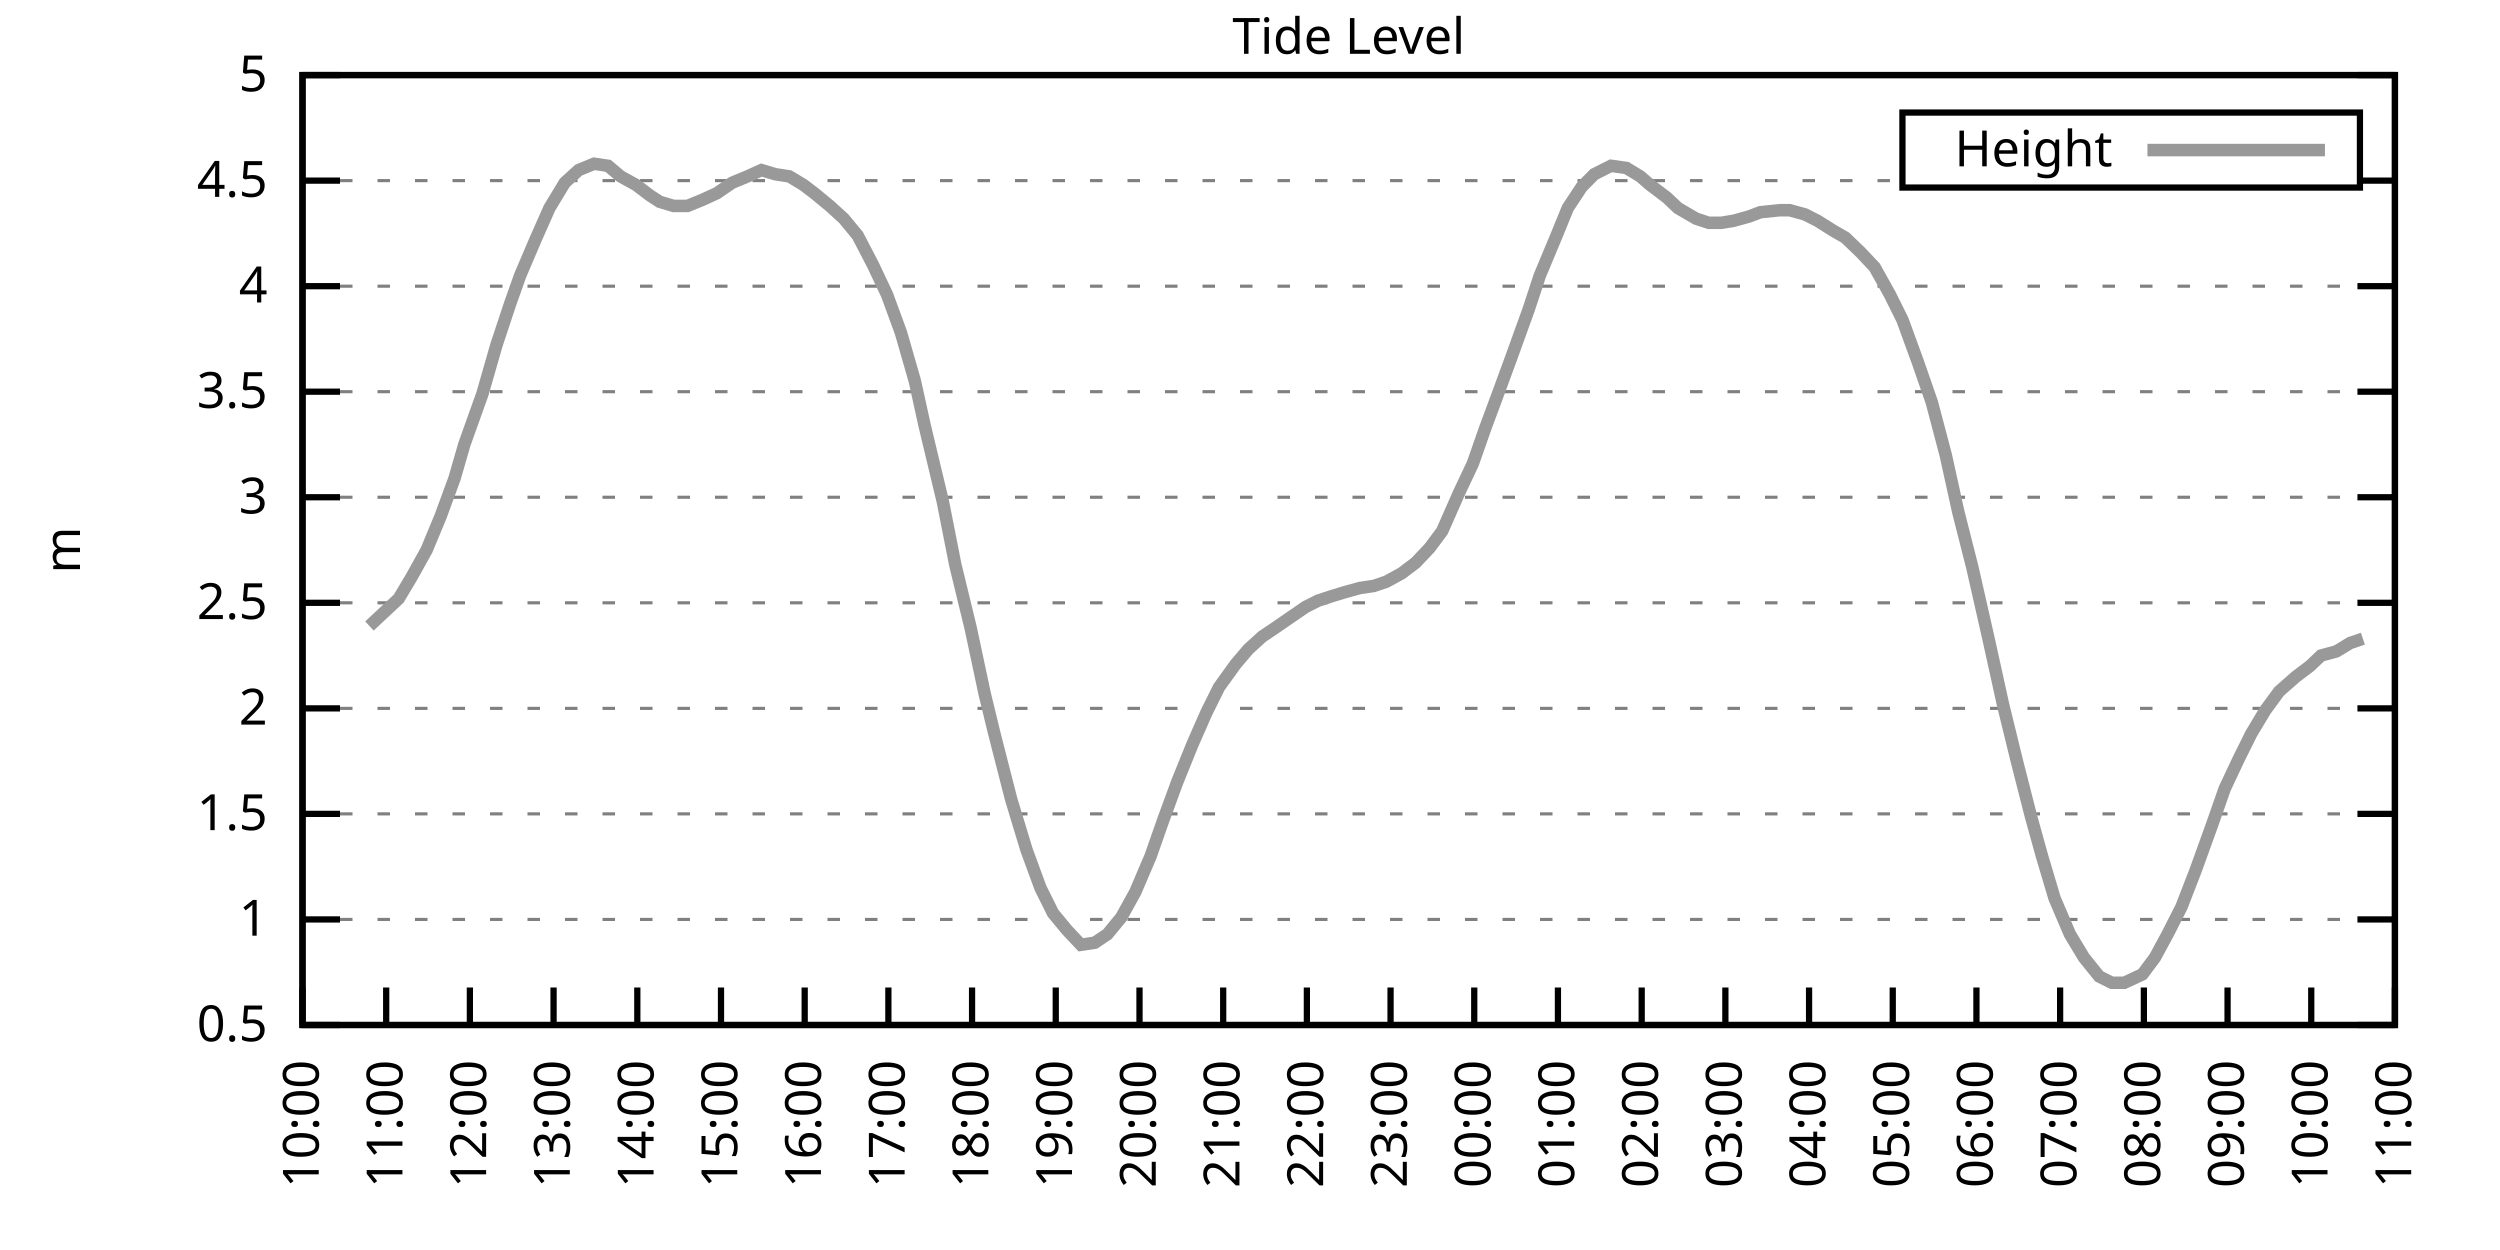
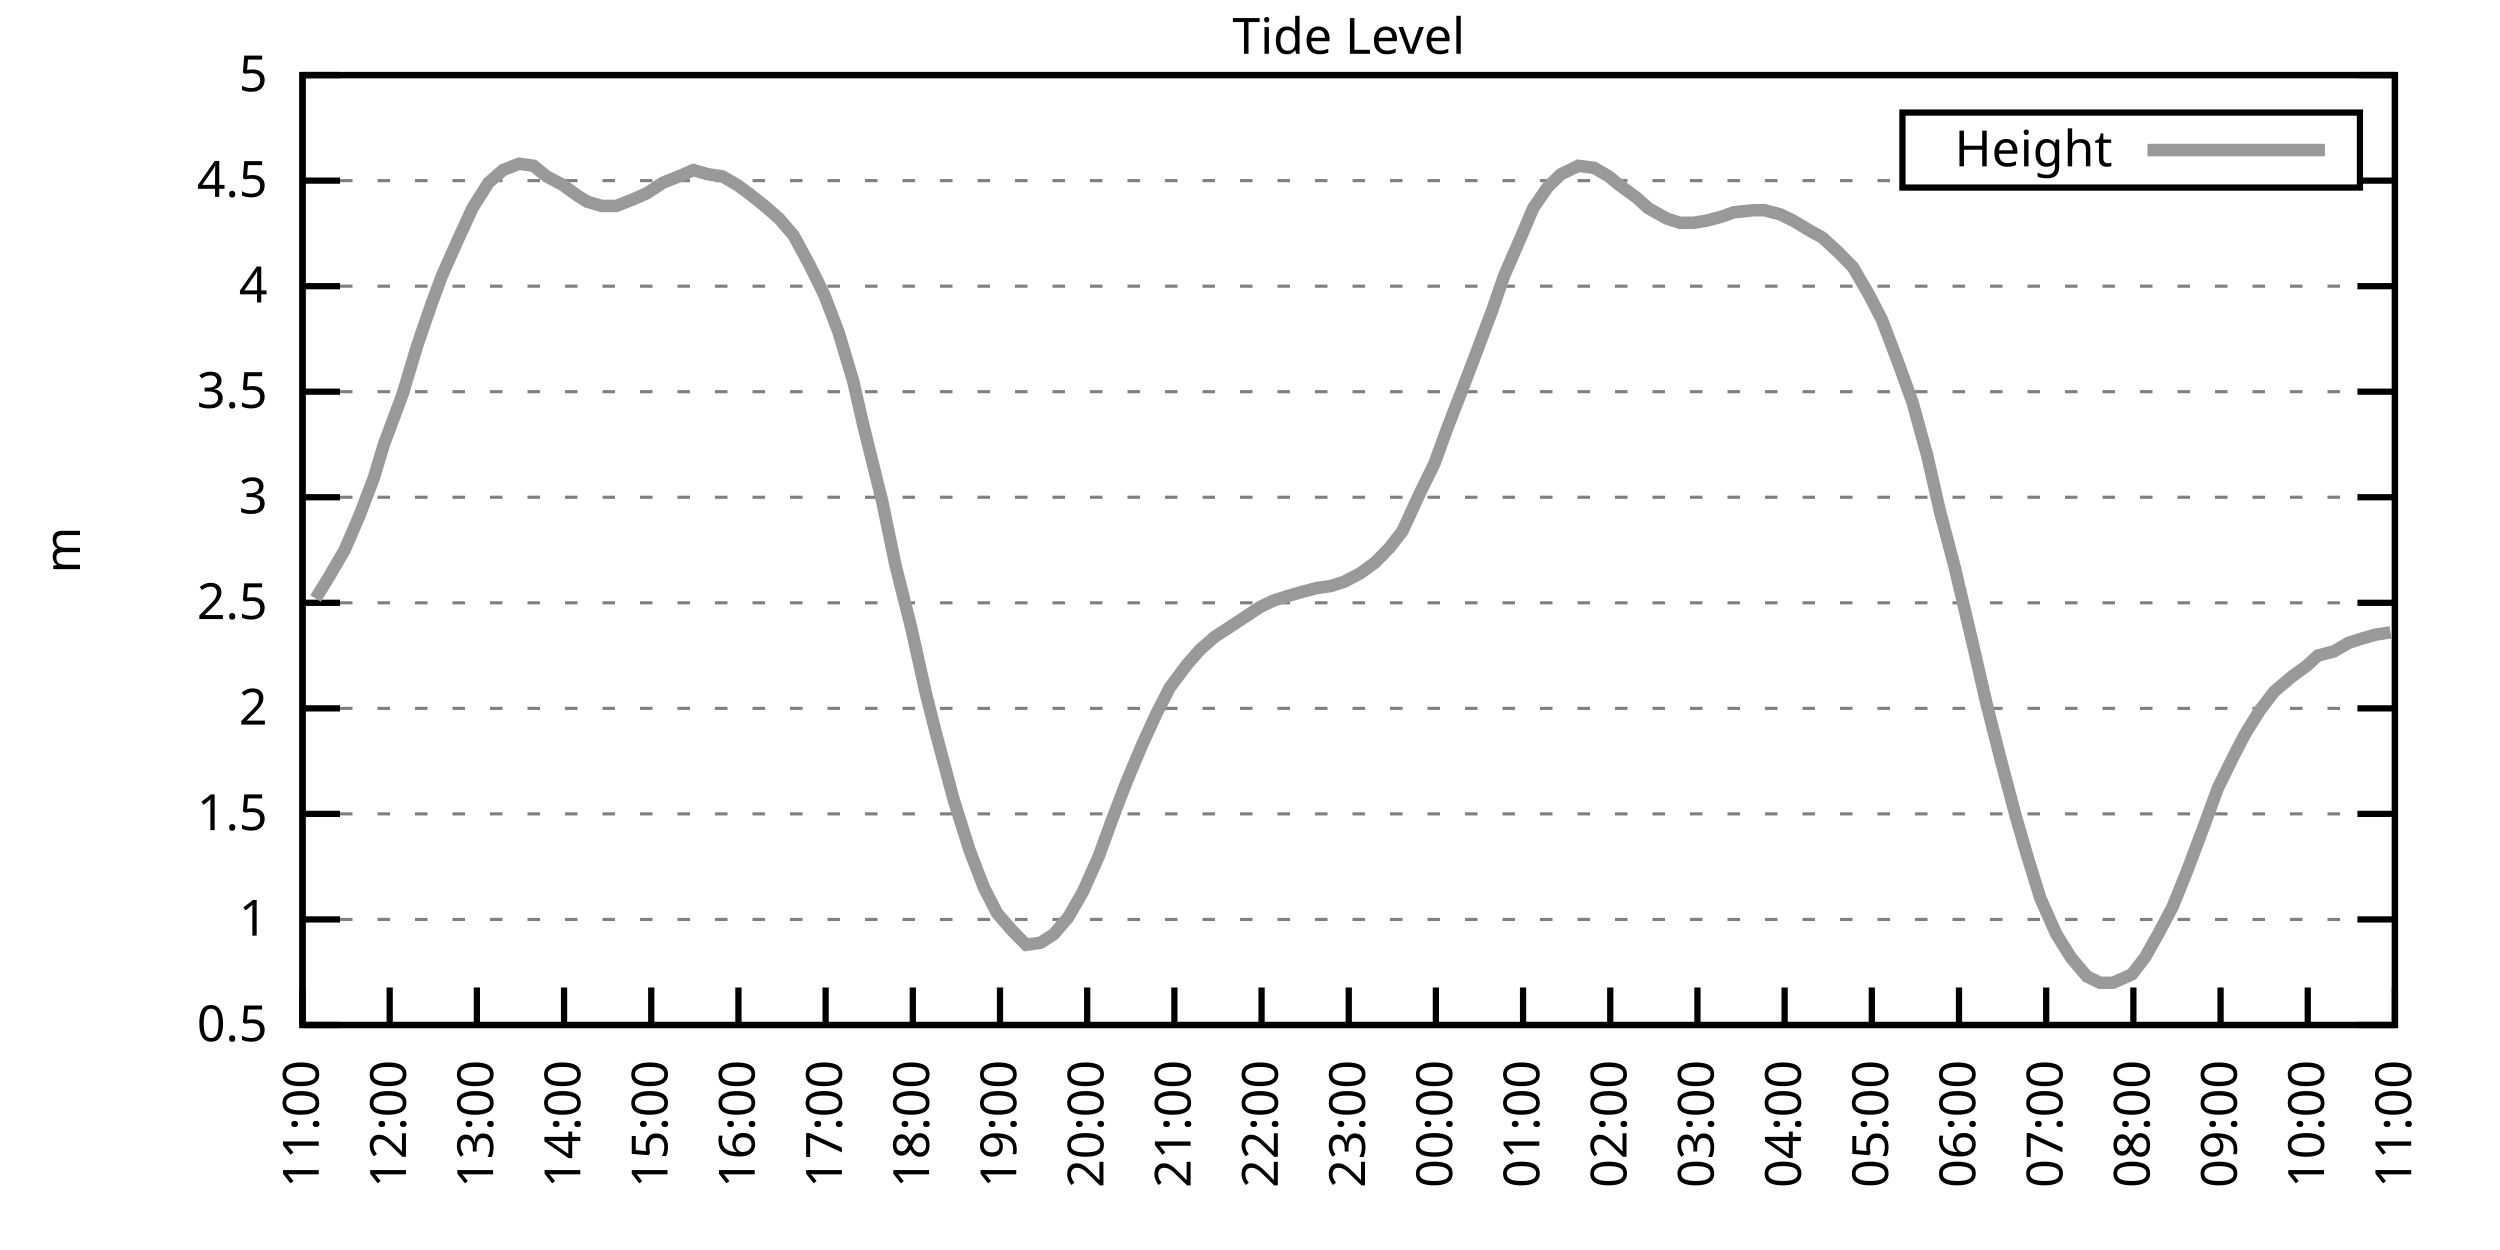
<svg xmlns="http://www.w3.org/2000/svg" xmlns:xlink="http://www.w3.org/1999/xlink" width="400" height="200" viewBox="0 0 400 200">
  <g id="gnuplot_canvas">
    <rect x="0" y="0" width="400" height="200" fill="none" />
    <defs>
      <circle id="gpDot" r="0.5" stroke-width="0.5" stroke="currentColor" />
      <path id="gpPt0" stroke-width="0.333" stroke="currentColor" d="M-1,0 h2 M0,-1 v2" />
      <path id="gpPt1" stroke-width="0.333" stroke="currentColor" d="M-1,-1 L1,1 M1,-1 L-1,1" />
      <path id="gpPt2" stroke-width="0.333" stroke="currentColor" d="M-1,0 L1,0 M0,-1 L0,1 M-1,-1 L1,1 M-1,1 L1,-1" />
      <rect id="gpPt3" stroke-width="0.333" stroke="currentColor" x="-1" y="-1" width="2" height="2" />
      <rect id="gpPt4" stroke-width="0.333" stroke="currentColor" fill="currentColor" x="-1" y="-1" width="2" height="2" />
      <circle id="gpPt5" stroke-width="0.333" stroke="currentColor" cx="0" cy="0" r="1" />
      <use xlink:href="#gpPt5" id="gpPt6" fill="currentColor" stroke="none" />
      <path id="gpPt7" stroke-width="0.333" stroke="currentColor" d="M0,-1.33 L-1.33,0.67 L1.33,0.67 z" />
      <use xlink:href="#gpPt7" id="gpPt8" fill="currentColor" stroke="none" />
      <use xlink:href="#gpPt7" id="gpPt9" stroke="currentColor" transform="rotate(180)" />
      <use xlink:href="#gpPt9" id="gpPt10" fill="currentColor" stroke="none" />
      <use xlink:href="#gpPt3" id="gpPt11" stroke="currentColor" transform="rotate(45)" />
      <use xlink:href="#gpPt11" id="gpPt12" fill="currentColor" stroke="none" />
      <path id="gpPt13" stroke-width="0.333" stroke="currentColor" d="M0,1.330 L1.265,0.411 L0.782,-1.067 L-0.782,-1.076 L-1.265,0.411 z" />
      <use xlink:href="#gpPt13" id="gpPt14" fill="currentColor" stroke="none" />
      <filter id="textbox" filterUnits="objectBoundingBox" x="0" y="0" height="1" width="1">
        <feFlood flood-color="white" flood-opacity="1" result="bgnd" />
        <feComposite in="SourceGraphic" in2="bgnd" operator="atop" />
      </filter>
      <filter id="greybox" filterUnits="objectBoundingBox" x="0" y="0" height="1" width="1">
        <feFlood flood-color="lightgrey" flood-opacity="1" result="grey" />
        <feComposite in="SourceGraphic" in2="grey" operator="atop" />
      </filter>
    </defs>
    <g fill="none" color="white" stroke="currentColor" stroke-width="1.00" stroke-linecap="butt" stroke-linejoin="miter">
</g>
    <g fill="none" color="black" stroke="currentColor" stroke-width="1.00" stroke-linecap="butt" stroke-linejoin="miter">
      <g stroke="none" shape-rendering="crispEdges">
        <polygon fill="rgb(255, 255, 255)" points="48.40,164.00 383.18,164.00 383.18,12.02 48.40,12.02 " />
      </g>
    </g>
    <g fill="none" color="black" stroke="currentColor" stroke-width="1.00" stroke-linecap="butt" stroke-linejoin="miter">
</g>
    <g fill="none" color="black" stroke="black" stroke-width="0.50" stroke-linecap="butt" stroke-linejoin="miter">
</g>
    <g fill="none" color="gray" stroke="currentColor" stroke-width="0.50" stroke-linecap="butt" stroke-linejoin="miter">
      <path stroke="gray" stroke-dasharray="2,4" class="gridline" d="M48.40,164.00 L383.19,164.00  " />
    </g>
    <g fill="none" color="gray" stroke="gray" stroke-width="1.00" stroke-linecap="butt" stroke-linejoin="miter">
</g>
    <g fill="none" color="black" stroke="currentColor" stroke-width="1.00" stroke-linecap="butt" stroke-linejoin="miter">
      <path stroke="black" d="M48.40,164.00 L54.40,164.00 M383.19,164.00 L377.19,164.00  " />
      <g transform="translate(42.80,166.60)" stroke="none" fill="black" font-family="Sans" font-size="8.00" text-anchor="end">
        <text>
          <tspan font-family="Sans"> 0.5</tspan>
        </text>
      </g>
    </g>
    <g fill="none" color="black" stroke="currentColor" stroke-width="1.00" stroke-linecap="butt" stroke-linejoin="miter">
</g>
    <g fill="none" color="black" stroke="black" stroke-width="0.50" stroke-linecap="butt" stroke-linejoin="miter">
</g>
    <g fill="none" color="gray" stroke="currentColor" stroke-width="0.50" stroke-linecap="butt" stroke-linejoin="miter">
      <path stroke="gray" stroke-dasharray="2,4" class="gridline" d="M48.40,147.11 L383.19,147.11  " />
    </g>
    <g fill="none" color="gray" stroke="gray" stroke-width="1.00" stroke-linecap="butt" stroke-linejoin="miter">
</g>
    <g fill="none" color="black" stroke="currentColor" stroke-width="1.00" stroke-linecap="butt" stroke-linejoin="miter">
      <path stroke="black" d="M48.40,147.11 L54.40,147.11 M383.19,147.11 L377.19,147.11  " />
      <g transform="translate(42.80,149.71)" stroke="none" fill="black" font-family="Sans" font-size="8.00" text-anchor="end">
        <text>
          <tspan font-family="Sans"> 1</tspan>
        </text>
      </g>
    </g>
    <g fill="none" color="black" stroke="currentColor" stroke-width="1.00" stroke-linecap="butt" stroke-linejoin="miter">
</g>
    <g fill="none" color="black" stroke="black" stroke-width="0.50" stroke-linecap="butt" stroke-linejoin="miter">
</g>
    <g fill="none" color="gray" stroke="currentColor" stroke-width="0.50" stroke-linecap="butt" stroke-linejoin="miter">
      <path stroke="gray" stroke-dasharray="2,4" class="gridline" d="M48.40,130.22 L383.19,130.22  " />
    </g>
    <g fill="none" color="gray" stroke="gray" stroke-width="1.00" stroke-linecap="butt" stroke-linejoin="miter">
</g>
    <g fill="none" color="black" stroke="currentColor" stroke-width="1.00" stroke-linecap="butt" stroke-linejoin="miter">
      <path stroke="black" d="M48.40,130.22 L54.40,130.22 M383.19,130.22 L377.19,130.22  " />
      <g transform="translate(42.80,132.82)" stroke="none" fill="black" font-family="Sans" font-size="8.00" text-anchor="end">
        <text>
          <tspan font-family="Sans"> 1.5</tspan>
        </text>
      </g>
    </g>
    <g fill="none" color="black" stroke="currentColor" stroke-width="1.00" stroke-linecap="butt" stroke-linejoin="miter">
</g>
    <g fill="none" color="black" stroke="black" stroke-width="0.50" stroke-linecap="butt" stroke-linejoin="miter">
</g>
    <g fill="none" color="gray" stroke="currentColor" stroke-width="0.50" stroke-linecap="butt" stroke-linejoin="miter">
      <path stroke="gray" stroke-dasharray="2,4" class="gridline" d="M48.40,113.34 L383.19,113.34  " />
    </g>
    <g fill="none" color="gray" stroke="gray" stroke-width="1.00" stroke-linecap="butt" stroke-linejoin="miter">
</g>
    <g fill="none" color="black" stroke="currentColor" stroke-width="1.00" stroke-linecap="butt" stroke-linejoin="miter">
      <path stroke="black" d="M48.40,113.34 L54.40,113.34 M383.19,113.34 L377.19,113.34  " />
      <g transform="translate(42.80,115.94)" stroke="none" fill="black" font-family="Sans" font-size="8.00" text-anchor="end">
        <text>
          <tspan font-family="Sans"> 2</tspan>
        </text>
      </g>
    </g>
    <g fill="none" color="black" stroke="currentColor" stroke-width="1.00" stroke-linecap="butt" stroke-linejoin="miter">
</g>
    <g fill="none" color="black" stroke="black" stroke-width="0.50" stroke-linecap="butt" stroke-linejoin="miter">
</g>
    <g fill="none" color="gray" stroke="currentColor" stroke-width="0.50" stroke-linecap="butt" stroke-linejoin="miter">
      <path stroke="gray" stroke-dasharray="2,4" class="gridline" d="M48.40,96.45 L383.19,96.45  " />
    </g>
    <g fill="none" color="gray" stroke="gray" stroke-width="1.00" stroke-linecap="butt" stroke-linejoin="miter">
</g>
    <g fill="none" color="black" stroke="currentColor" stroke-width="1.00" stroke-linecap="butt" stroke-linejoin="miter">
      <path stroke="black" d="M48.40,96.45 L54.40,96.45 M383.19,96.45 L377.19,96.45  " />
      <g transform="translate(42.80,99.05)" stroke="none" fill="black" font-family="Sans" font-size="8.00" text-anchor="end">
        <text>
          <tspan font-family="Sans"> 2.5</tspan>
        </text>
      </g>
    </g>
    <g fill="none" color="black" stroke="currentColor" stroke-width="1.00" stroke-linecap="butt" stroke-linejoin="miter">
</g>
    <g fill="none" color="black" stroke="black" stroke-width="0.50" stroke-linecap="butt" stroke-linejoin="miter">
</g>
    <g fill="none" color="gray" stroke="currentColor" stroke-width="0.50" stroke-linecap="butt" stroke-linejoin="miter">
      <path stroke="gray" stroke-dasharray="2,4" class="gridline" d="M48.40,79.56 L383.19,79.56  " />
    </g>
    <g fill="none" color="gray" stroke="gray" stroke-width="1.00" stroke-linecap="butt" stroke-linejoin="miter">
</g>
    <g fill="none" color="black" stroke="currentColor" stroke-width="1.00" stroke-linecap="butt" stroke-linejoin="miter">
      <path stroke="black" d="M48.40,79.56 L54.40,79.56 M383.19,79.56 L377.19,79.56  " />
      <g transform="translate(42.80,82.16)" stroke="none" fill="black" font-family="Sans" font-size="8.00" text-anchor="end">
        <text>
          <tspan font-family="Sans"> 3</tspan>
        </text>
      </g>
    </g>
    <g fill="none" color="black" stroke="currentColor" stroke-width="1.00" stroke-linecap="butt" stroke-linejoin="miter">
</g>
    <g fill="none" color="black" stroke="black" stroke-width="0.50" stroke-linecap="butt" stroke-linejoin="miter">
</g>
    <g fill="none" color="gray" stroke="currentColor" stroke-width="0.50" stroke-linecap="butt" stroke-linejoin="miter">
      <path stroke="gray" stroke-dasharray="2,4" class="gridline" d="M48.40,62.67 L383.19,62.67  " />
    </g>
    <g fill="none" color="gray" stroke="gray" stroke-width="1.00" stroke-linecap="butt" stroke-linejoin="miter">
</g>
    <g fill="none" color="black" stroke="currentColor" stroke-width="1.00" stroke-linecap="butt" stroke-linejoin="miter">
      <path stroke="black" d="M48.40,62.67 L54.40,62.67 M383.19,62.67 L377.19,62.67  " />
      <g transform="translate(42.80,65.27)" stroke="none" fill="black" font-family="Sans" font-size="8.00" text-anchor="end">
        <text>
          <tspan font-family="Sans"> 3.5</tspan>
        </text>
      </g>
    </g>
    <g fill="none" color="black" stroke="currentColor" stroke-width="1.00" stroke-linecap="butt" stroke-linejoin="miter">
</g>
    <g fill="none" color="black" stroke="black" stroke-width="0.50" stroke-linecap="butt" stroke-linejoin="miter">
</g>
    <g fill="none" color="gray" stroke="currentColor" stroke-width="0.50" stroke-linecap="butt" stroke-linejoin="miter">
      <path stroke="gray" stroke-dasharray="2,4" class="gridline" d="M48.40,45.79 L383.19,45.79  " />
    </g>
    <g fill="none" color="gray" stroke="gray" stroke-width="1.00" stroke-linecap="butt" stroke-linejoin="miter">
</g>
    <g fill="none" color="black" stroke="currentColor" stroke-width="1.00" stroke-linecap="butt" stroke-linejoin="miter">
      <path stroke="black" d="M48.40,45.79 L54.40,45.79 M383.19,45.79 L377.19,45.79  " />
      <g transform="translate(42.80,48.39)" stroke="none" fill="black" font-family="Sans" font-size="8.00" text-anchor="end">
        <text>
          <tspan font-family="Sans"> 4</tspan>
        </text>
      </g>
    </g>
    <g fill="none" color="black" stroke="currentColor" stroke-width="1.00" stroke-linecap="butt" stroke-linejoin="miter">
</g>
    <g fill="none" color="black" stroke="black" stroke-width="0.50" stroke-linecap="butt" stroke-linejoin="miter">
</g>
    <g fill="none" color="gray" stroke="currentColor" stroke-width="0.50" stroke-linecap="butt" stroke-linejoin="miter">
      <path stroke="gray" stroke-dasharray="2,4" class="gridline" d="M48.40,28.90 L304.39,28.90 M377.59,28.90 L383.19,28.90  " />
    </g>
    <g fill="none" color="gray" stroke="gray" stroke-width="1.00" stroke-linecap="butt" stroke-linejoin="miter">
</g>
    <g fill="none" color="black" stroke="currentColor" stroke-width="1.00" stroke-linecap="butt" stroke-linejoin="miter">
      <path stroke="black" d="M48.40,28.90 L54.40,28.90 M383.19,28.90 L377.19,28.90  " />
      <g transform="translate(42.80,31.50)" stroke="none" fill="black" font-family="Sans" font-size="8.00" text-anchor="end">
        <text>
          <tspan font-family="Sans"> 4.5</tspan>
        </text>
      </g>
    </g>
    <g fill="none" color="black" stroke="currentColor" stroke-width="1.00" stroke-linecap="butt" stroke-linejoin="miter">
</g>
    <g fill="none" color="black" stroke="black" stroke-width="0.50" stroke-linecap="butt" stroke-linejoin="miter">
</g>
    <g fill="none" color="gray" stroke="currentColor" stroke-width="0.50" stroke-linecap="butt" stroke-linejoin="miter">
      <path stroke="gray" stroke-dasharray="2,4" class="gridline" d="M48.40,12.01 L383.19,12.01  " />
    </g>
    <g fill="none" color="gray" stroke="gray" stroke-width="1.00" stroke-linecap="butt" stroke-linejoin="miter">
</g>
    <g fill="none" color="black" stroke="currentColor" stroke-width="1.00" stroke-linecap="butt" stroke-linejoin="miter">
      <path stroke="black" d="M48.40,12.01 L54.40,12.01 M383.19,12.01 L377.19,12.01  " />
      <g transform="translate(42.80,14.61)" stroke="none" fill="black" font-family="Sans" font-size="8.00" text-anchor="end">
        <text>
          <tspan font-family="Sans"> 5</tspan>
        </text>
      </g>
    </g>
    <g fill="none" color="black" stroke="currentColor" stroke-width="1.00" stroke-linecap="butt" stroke-linejoin="miter">
      <path stroke="black" d="M48.40,164.00 L48.40,158.00  " />
      <g transform="translate(51.00,169.60) rotate(270.00)" stroke="none" fill="black" font-family="Sans" font-size="8.00" text-anchor="end">
        <text>
-           <tspan font-family="Sans">10:00</tspan>
-         </text>
-       </g>
-     </g>
-     <g fill="none" color="black" stroke="currentColor" stroke-width="1.00" stroke-linecap="butt" stroke-linejoin="miter">
-       <path stroke="black" d="M61.79,164.00 L61.79,158.00  " />
-       <g transform="translate(64.39,169.60) rotate(270.00)" stroke="none" fill="black" font-family="Sans" font-size="8.00" text-anchor="end">
-         <text>
          <tspan font-family="Sans">11:00</tspan>
        </text>
      </g>
    </g>
    <g fill="none" color="black" stroke="currentColor" stroke-width="1.00" stroke-linecap="butt" stroke-linejoin="miter">
-       <path stroke="black" d="M75.18,164.00 L75.18,158.00  " />
-       <g transform="translate(77.78,169.60) rotate(270.00)" stroke="none" fill="black" font-family="Sans" font-size="8.00" text-anchor="end">
+       <path stroke="black" d="M62.35,164.00 L62.35,158.00  " />
+       <g transform="translate(64.95,169.60) rotate(270.00)" stroke="none" fill="black" font-family="Sans" font-size="8.00" text-anchor="end">
        <text>
          <tspan font-family="Sans">12:00</tspan>
        </text>
      </g>
    </g>
    <g fill="none" color="black" stroke="currentColor" stroke-width="1.00" stroke-linecap="butt" stroke-linejoin="miter">
-       <path stroke="black" d="M88.57,164.00 L88.57,158.00  " />
-       <g transform="translate(91.17,169.60) rotate(270.00)" stroke="none" fill="black" font-family="Sans" font-size="8.00" text-anchor="end">
+       <path stroke="black" d="M76.30,164.00 L76.30,158.00  " />
+       <g transform="translate(78.90,169.60) rotate(270.00)" stroke="none" fill="black" font-family="Sans" font-size="8.00" text-anchor="end">
        <text>
          <tspan font-family="Sans">13:00</tspan>
        </text>
      </g>
    </g>
    <g fill="none" color="black" stroke="currentColor" stroke-width="1.00" stroke-linecap="butt" stroke-linejoin="miter">
-       <path stroke="black" d="M101.97,164.00 L101.97,158.00  " />
-       <g transform="translate(104.57,169.60) rotate(270.00)" stroke="none" fill="black" font-family="Sans" font-size="8.00" text-anchor="end">
+       <path stroke="black" d="M90.25,164.00 L90.25,158.00  " />
+       <g transform="translate(92.85,169.60) rotate(270.00)" stroke="none" fill="black" font-family="Sans" font-size="8.00" text-anchor="end">
        <text>
          <tspan font-family="Sans">14:00</tspan>
        </text>
      </g>
    </g>
    <g fill="none" color="black" stroke="currentColor" stroke-width="1.00" stroke-linecap="butt" stroke-linejoin="miter">
-       <path stroke="black" d="M115.36,164.00 L115.36,158.00  " />
-       <g transform="translate(117.96,169.60) rotate(270.00)" stroke="none" fill="black" font-family="Sans" font-size="8.00" text-anchor="end">
+       <path stroke="black" d="M104.20,164.00 L104.20,158.00  " />
+       <g transform="translate(106.80,169.60) rotate(270.00)" stroke="none" fill="black" font-family="Sans" font-size="8.00" text-anchor="end">
        <text>
          <tspan font-family="Sans">15:00</tspan>
        </text>
      </g>
    </g>
    <g fill="none" color="black" stroke="currentColor" stroke-width="1.00" stroke-linecap="butt" stroke-linejoin="miter">
-       <path stroke="black" d="M128.75,164.00 L128.75,158.00  " />
-       <g transform="translate(131.35,169.60) rotate(270.00)" stroke="none" fill="black" font-family="Sans" font-size="8.00" text-anchor="end">
+       <path stroke="black" d="M118.15,164.00 L118.15,158.00  " />
+       <g transform="translate(120.75,169.60) rotate(270.00)" stroke="none" fill="black" font-family="Sans" font-size="8.00" text-anchor="end">
        <text>
          <tspan font-family="Sans">16:00</tspan>
        </text>
      </g>
    </g>
    <g fill="none" color="black" stroke="currentColor" stroke-width="1.00" stroke-linecap="butt" stroke-linejoin="miter">
-       <path stroke="black" d="M142.14,164.00 L142.14,158.00  " />
-       <g transform="translate(144.74,169.60) rotate(270.00)" stroke="none" fill="black" font-family="Sans" font-size="8.00" text-anchor="end">
+       <path stroke="black" d="M132.10,164.00 L132.10,158.00  " />
+       <g transform="translate(134.70,169.60) rotate(270.00)" stroke="none" fill="black" font-family="Sans" font-size="8.00" text-anchor="end">
        <text>
          <tspan font-family="Sans">17:00</tspan>
        </text>
      </g>
    </g>
    <g fill="none" color="black" stroke="currentColor" stroke-width="1.00" stroke-linecap="butt" stroke-linejoin="miter">
-       <path stroke="black" d="M155.53,164.00 L155.53,158.00  " />
-       <g transform="translate(158.13,169.60) rotate(270.00)" stroke="none" fill="black" font-family="Sans" font-size="8.00" text-anchor="end">
+       <path stroke="black" d="M146.05,164.00 L146.05,158.00  " />
+       <g transform="translate(148.65,169.60) rotate(270.00)" stroke="none" fill="black" font-family="Sans" font-size="8.00" text-anchor="end">
        <text>
          <tspan font-family="Sans">18:00</tspan>
        </text>
      </g>
    </g>
    <g fill="none" color="black" stroke="currentColor" stroke-width="1.00" stroke-linecap="butt" stroke-linejoin="miter">
-       <path stroke="black" d="M168.92,164.00 L168.92,158.00  " />
-       <g transform="translate(171.52,169.60) rotate(270.00)" stroke="none" fill="black" font-family="Sans" font-size="8.00" text-anchor="end">
+       <path stroke="black" d="M160.00,164.00 L160.00,158.00  " />
+       <g transform="translate(162.60,169.60) rotate(270.00)" stroke="none" fill="black" font-family="Sans" font-size="8.00" text-anchor="end">
        <text>
          <tspan font-family="Sans">19:00</tspan>
        </text>
      </g>
    </g>
    <g fill="none" color="black" stroke="currentColor" stroke-width="1.00" stroke-linecap="butt" stroke-linejoin="miter">
-       <path stroke="black" d="M182.32,164.00 L182.32,158.00  " />
-       <g transform="translate(184.92,169.60) rotate(270.00)" stroke="none" fill="black" font-family="Sans" font-size="8.00" text-anchor="end">
+       <path stroke="black" d="M173.95,164.00 L173.95,158.00  " />
+       <g transform="translate(176.55,169.60) rotate(270.00)" stroke="none" fill="black" font-family="Sans" font-size="8.00" text-anchor="end">
        <text>
          <tspan font-family="Sans">20:00</tspan>
        </text>
      </g>
    </g>
    <g fill="none" color="black" stroke="currentColor" stroke-width="1.00" stroke-linecap="butt" stroke-linejoin="miter">
-       <path stroke="black" d="M195.71,164.00 L195.71,158.00  " />
-       <g transform="translate(198.31,169.60) rotate(270.00)" stroke="none" fill="black" font-family="Sans" font-size="8.00" text-anchor="end">
+       <path stroke="black" d="M187.90,164.00 L187.90,158.00  " />
+       <g transform="translate(190.50,169.60) rotate(270.00)" stroke="none" fill="black" font-family="Sans" font-size="8.00" text-anchor="end">
        <text>
          <tspan font-family="Sans">21:00</tspan>
        </text>
      </g>
    </g>
    <g fill="none" color="black" stroke="currentColor" stroke-width="1.00" stroke-linecap="butt" stroke-linejoin="miter">
-       <path stroke="black" d="M209.10,164.00 L209.10,158.00  " />
-       <g transform="translate(211.70,169.60) rotate(270.00)" stroke="none" fill="black" font-family="Sans" font-size="8.00" text-anchor="end">
+       <path stroke="black" d="M201.85,164.00 L201.85,158.00  " />
+       <g transform="translate(204.45,169.60) rotate(270.00)" stroke="none" fill="black" font-family="Sans" font-size="8.00" text-anchor="end">
        <text>
          <tspan font-family="Sans">22:00</tspan>
        </text>
      </g>
    </g>
    <g fill="none" color="black" stroke="currentColor" stroke-width="1.00" stroke-linecap="butt" stroke-linejoin="miter">
-       <path stroke="black" d="M222.49,164.00 L222.49,158.00  " />
-       <g transform="translate(225.09,169.60) rotate(270.00)" stroke="none" fill="black" font-family="Sans" font-size="8.00" text-anchor="end">
+       <path stroke="black" d="M215.80,164.00 L215.80,158.00  " />
+       <g transform="translate(218.40,169.60) rotate(270.00)" stroke="none" fill="black" font-family="Sans" font-size="8.00" text-anchor="end">
        <text>
          <tspan font-family="Sans">23:00</tspan>
        </text>
      </g>
    </g>
    <g fill="none" color="black" stroke="currentColor" stroke-width="1.00" stroke-linecap="butt" stroke-linejoin="miter">
-       <path stroke="black" d="M235.88,164.00 L235.88,158.00  " />
-       <g transform="translate(238.48,169.60) rotate(270.00)" stroke="none" fill="black" font-family="Sans" font-size="8.00" text-anchor="end">
+       <path stroke="black" d="M229.74,164.00 L229.74,158.00  " />
+       <g transform="translate(232.34,169.60) rotate(270.00)" stroke="none" fill="black" font-family="Sans" font-size="8.00" text-anchor="end">
        <text>
          <tspan font-family="Sans">00:00</tspan>
        </text>
      </g>
    </g>
    <g fill="none" color="black" stroke="currentColor" stroke-width="1.00" stroke-linecap="butt" stroke-linejoin="miter">
-       <path stroke="black" d="M249.27,164.00 L249.27,158.00  " />
-       <g transform="translate(251.87,169.60) rotate(270.00)" stroke="none" fill="black" font-family="Sans" font-size="8.00" text-anchor="end">
+       <path stroke="black" d="M243.69,164.00 L243.69,158.00  " />
+       <g transform="translate(246.29,169.60) rotate(270.00)" stroke="none" fill="black" font-family="Sans" font-size="8.00" text-anchor="end">
        <text>
          <tspan font-family="Sans">01:00</tspan>
        </text>
      </g>
    </g>
    <g fill="none" color="black" stroke="currentColor" stroke-width="1.00" stroke-linecap="butt" stroke-linejoin="miter">
-       <path stroke="black" d="M262.67,164.00 L262.67,158.00  " />
-       <g transform="translate(265.27,169.60) rotate(270.00)" stroke="none" fill="black" font-family="Sans" font-size="8.00" text-anchor="end">
+       <path stroke="black" d="M257.64,164.00 L257.64,158.00  " />
+       <g transform="translate(260.24,169.60) rotate(270.00)" stroke="none" fill="black" font-family="Sans" font-size="8.00" text-anchor="end">
        <text>
          <tspan font-family="Sans">02:00</tspan>
        </text>
      </g>
    </g>
    <g fill="none" color="black" stroke="currentColor" stroke-width="1.00" stroke-linecap="butt" stroke-linejoin="miter">
-       <path stroke="black" d="M276.06,164.00 L276.06,158.00  " />
-       <g transform="translate(278.66,169.60) rotate(270.00)" stroke="none" fill="black" font-family="Sans" font-size="8.00" text-anchor="end">
+       <path stroke="black" d="M271.59,164.00 L271.59,158.00  " />
+       <g transform="translate(274.19,169.60) rotate(270.00)" stroke="none" fill="black" font-family="Sans" font-size="8.00" text-anchor="end">
        <text>
          <tspan font-family="Sans">03:00</tspan>
        </text>
      </g>
    </g>
    <g fill="none" color="black" stroke="currentColor" stroke-width="1.00" stroke-linecap="butt" stroke-linejoin="miter">
-       <path stroke="black" d="M289.45,164.00 L289.45,158.00  " />
-       <g transform="translate(292.05,169.60) rotate(270.00)" stroke="none" fill="black" font-family="Sans" font-size="8.00" text-anchor="end">
+       <path stroke="black" d="M285.54,164.00 L285.54,158.00  " />
+       <g transform="translate(288.14,169.60) rotate(270.00)" stroke="none" fill="black" font-family="Sans" font-size="8.00" text-anchor="end">
        <text>
          <tspan font-family="Sans">04:00</tspan>
        </text>
      </g>
    </g>
    <g fill="none" color="black" stroke="currentColor" stroke-width="1.00" stroke-linecap="butt" stroke-linejoin="miter">
-       <path stroke="black" d="M302.84,164.00 L302.84,158.00  " />
-       <g transform="translate(305.44,169.60) rotate(270.00)" stroke="none" fill="black" font-family="Sans" font-size="8.00" text-anchor="end">
+       <path stroke="black" d="M299.49,164.00 L299.49,158.00  " />
+       <g transform="translate(302.09,169.60) rotate(270.00)" stroke="none" fill="black" font-family="Sans" font-size="8.00" text-anchor="end">
        <text>
          <tspan font-family="Sans">05:00</tspan>
        </text>
      </g>
    </g>
    <g fill="none" color="black" stroke="currentColor" stroke-width="1.00" stroke-linecap="butt" stroke-linejoin="miter">
-       <path stroke="black" d="M316.23,164.00 L316.23,158.00  " />
-       <g transform="translate(318.83,169.60) rotate(270.00)" stroke="none" fill="black" font-family="Sans" font-size="8.00" text-anchor="end">
+       <path stroke="black" d="M313.44,164.00 L313.44,158.00  " />
+       <g transform="translate(316.04,169.60) rotate(270.00)" stroke="none" fill="black" font-family="Sans" font-size="8.00" text-anchor="end">
        <text>
          <tspan font-family="Sans">06:00</tspan>
        </text>
      </g>
    </g>
    <g fill="none" color="black" stroke="currentColor" stroke-width="1.00" stroke-linecap="butt" stroke-linejoin="miter">
-       <path stroke="black" d="M329.62,164.00 L329.62,158.00  " />
-       <g transform="translate(332.22,169.60) rotate(270.00)" stroke="none" fill="black" font-family="Sans" font-size="8.00" text-anchor="end">
+       <path stroke="black" d="M327.39,164.00 L327.39,158.00  " />
+       <g transform="translate(329.99,169.60) rotate(270.00)" stroke="none" fill="black" font-family="Sans" font-size="8.00" text-anchor="end">
        <text>
          <tspan font-family="Sans">07:00</tspan>
        </text>
      </g>
    </g>
    <g fill="none" color="black" stroke="currentColor" stroke-width="1.00" stroke-linecap="butt" stroke-linejoin="miter">
-       <path stroke="black" d="M343.02,164.00 L343.02,158.00  " />
-       <g transform="translate(345.62,169.60) rotate(270.00)" stroke="none" fill="black" font-family="Sans" font-size="8.00" text-anchor="end">
+       <path stroke="black" d="M341.34,164.00 L341.34,158.00  " />
+       <g transform="translate(343.94,169.60) rotate(270.00)" stroke="none" fill="black" font-family="Sans" font-size="8.00" text-anchor="end">
        <text>
          <tspan font-family="Sans">08:00</tspan>
        </text>
      </g>
    </g>
    <g fill="none" color="black" stroke="currentColor" stroke-width="1.00" stroke-linecap="butt" stroke-linejoin="miter">
-       <path stroke="black" d="M356.41,164.00 L356.41,158.00  " />
-       <g transform="translate(359.01,169.60) rotate(270.00)" stroke="none" fill="black" font-family="Sans" font-size="8.00" text-anchor="end">
+       <path stroke="black" d="M355.29,164.00 L355.29,158.00  " />
+       <g transform="translate(357.89,169.60) rotate(270.00)" stroke="none" fill="black" font-family="Sans" font-size="8.00" text-anchor="end">
        <text>
          <tspan font-family="Sans">09:00</tspan>
        </text>
      </g>
    </g>
    <g fill="none" color="black" stroke="currentColor" stroke-width="1.00" stroke-linecap="butt" stroke-linejoin="miter">
-       <path stroke="black" d="M369.80,164.00 L369.80,158.00  " />
-       <g transform="translate(372.40,169.60) rotate(270.00)" stroke="none" fill="black" font-family="Sans" font-size="8.00" text-anchor="end">
+       <path stroke="black" d="M369.24,164.00 L369.24,158.00  " />
+       <g transform="translate(371.84,169.60) rotate(270.00)" stroke="none" fill="black" font-family="Sans" font-size="8.00" text-anchor="end">
        <text>
          <tspan font-family="Sans">10:00</tspan>
        </text>
      </g>
    </g>
    <g fill="none" color="black" stroke="currentColor" stroke-width="1.00" stroke-linecap="butt" stroke-linejoin="miter">
      <path stroke="black" d="M383.19,164.00 L383.19,158.00  " />
      <g transform="translate(385.79,169.60) rotate(270.00)" stroke="none" fill="black" font-family="Sans" font-size="8.00" text-anchor="end">
        <text>
          <tspan font-family="Sans">11:00</tspan>
        </text>
      </g>
    </g>
    <g fill="none" color="black" stroke="currentColor" stroke-width="1.00" stroke-linecap="butt" stroke-linejoin="miter">
</g>
    <g fill="none" color="black" stroke="currentColor" stroke-width="1.00" stroke-linecap="butt" stroke-linejoin="miter">
      <path stroke="black" d="M48.40,12.01 L48.40,164.00 L383.19,164.00 L383.19,12.01 L48.40,12.01 Z  " />
    </g>
    <g fill="none" color="black" stroke="currentColor" stroke-width="1.00" stroke-linecap="butt" stroke-linejoin="miter">
</g>
    <g fill="none" color="black" stroke="currentColor" stroke-width="1.00" stroke-linecap="butt" stroke-linejoin="miter">
      <path stroke="black" d="M304.39,30.01 L304.39,18.01 L377.59,18.01 L377.59,30.01 L304.39,30.01 Z  " />
    </g>
    <g id="Tide_level_plot_1">
      <g fill="none" color="white" stroke="black" stroke-width="2.00" stroke-linecap="butt" stroke-linejoin="miter">
</g>
      <g fill="none" color="black" stroke="currentColor" stroke-width="2.00" stroke-linecap="butt" stroke-linejoin="miter">
        <g transform="translate(337.99,26.61)" stroke="none" fill="black" font-family="Sans" font-size="8.00" text-anchor="end">
          <text>
            <tspan font-family="Sans">Height</tspan>
          </text>
        </g>
      </g>
      <g fill="none" color="black" stroke="currentColor" stroke-width="2.00" stroke-linecap="butt" stroke-linejoin="miter">
-         <path stroke="rgb(153, 153, 153)" d="M343.59,24.01 L371.99,24.01 M59.11,100.16 L63.80,95.77 L65.81,92.40 L68.26,88.00 L70.50,82.60 L72.73,76.52   L74.29,71.12 L77.19,63.01 L79.42,55.24 L81.66,48.49 L83.22,44.10 L85.67,38.35 L87.91,33.29 L90.36,29.24   L92.59,27.21 L95.05,26.20 L97.28,26.53 L99.29,28.22 L101.74,29.57 L103.98,31.26 L105.54,32.28 L107.77,32.95   L110.00,32.95 L112.46,31.94 L114.69,30.92 L117.14,29.24 L119.60,28.22 L121.83,27.21 L124.06,27.88 L126.29,28.22   L128.53,29.57 L130.31,30.92 L132.77,32.95 L135.00,34.98 L137.23,37.68 L139.69,42.41 L141.92,47.14 L144.15,53.22   L146.38,60.98 L147.94,68.08 L150.85,80.24 L152.85,90.37 L155.31,100.50 L157.54,110.97 L159.10,117.39 L161.78,127.86   L164.24,135.97 L166.47,142.05 L168.48,146.10 L170.71,148.80 L172.94,151.17 L175.17,150.83 L177.18,149.48 L179.41,146.77   L181.65,142.72 L184.10,136.98 L186.11,131.24 L188.34,125.16 L190.80,119.08 L193.03,114.01 L195.04,109.96 L197.72,106.24   L199.73,103.88 L201.96,101.85 L203.97,100.50 L206.42,98.81 L208.88,97.12 L210.88,96.11 L212.89,95.44 L215.13,94.76   L217.58,94.08 L219.81,93.75 L221.82,93.07 L224.28,91.72 L226.51,90.03 L228.74,87.67 L230.75,84.97 L233.43,78.89   L235.66,74.16 L237.67,68.42 L239.68,63.01 L241.91,56.93 L244.59,49.50 L246.37,44.10 L249.05,37.68 L250.84,33.29   L253.07,29.91 L255.08,27.88 L257.76,26.53 L260.21,26.87 L262.44,28.22 L264.00,29.57 L266.68,31.60 L268.47,33.29   L271.37,34.98 L273.38,35.65 L275.39,35.65 L277.40,35.32 L279.85,34.64 L281.64,33.96 L284.76,33.63 L286.32,33.63   L288.78,34.30 L290.79,35.32 L293.47,37.00 L295.25,38.02 L297.71,40.38 L299.94,42.75 L302.39,47.14 L304.40,51.19   L306.86,57.94 L309.09,64.36 L311.32,72.81 L313.33,81.93 L315.56,90.71 L318.24,102.53 L320.47,112.66 L322.70,121.78   L324.94,130.56 L326.72,136.98 L328.73,143.73 L331.19,149.48 L333.42,153.19 L335.87,156.23 L337.88,157.24 L339.89,157.24   L342.79,155.89 L344.80,153.19 L346.81,149.48 L349.04,145.09 L351.27,139.34 L353.95,131.91 L355.96,126.17 L358.19,121.44   L360.20,117.39 L362.43,113.67 L364.66,110.63 L367.34,108.27 L369.58,106.58 L371.36,104.89 L373.82,104.22 L376.05,102.87   L378.06,102.19  " />
+         <path stroke="rgb(153, 153, 153)" d="M343.59,24.01 L371.99,24.01 M50.49,95.77 L52.58,92.40 L55.14,88.00 L57.47,82.60 L59.79,76.52 L61.42,71.12   L64.44,63.01 L66.77,55.24 L69.09,48.49 L70.72,44.10 L73.28,38.35 L75.60,33.29 L78.16,29.24 L80.48,27.21   L83.04,26.20 L85.37,26.53 L87.46,28.22 L90.02,29.57 L92.34,31.26 L93.97,32.28 L96.29,32.95 L98.62,32.95   L101.18,31.94 L103.50,30.92 L106.06,29.24 L108.62,28.22 L110.94,27.21 L113.27,27.88 L115.59,28.22 L117.92,29.57   L119.78,30.92 L122.33,32.95 L124.66,34.98 L126.98,37.68 L129.54,42.41 L131.87,47.14 L134.19,53.22 L136.51,60.98   L138.14,68.08 L141.16,80.24 L143.26,90.37 L145.81,100.50 L148.14,110.97 L149.77,117.39 L152.56,127.86 L155.11,135.97   L157.44,142.05 L159.53,146.10 L161.86,148.80 L164.18,151.17 L166.51,150.83 L168.60,149.48 L170.92,146.77 L173.25,142.72   L175.81,136.98 L177.90,131.24 L180.22,125.16 L182.78,119.08 L185.11,114.01 L187.20,109.96 L189.99,106.24 L192.08,103.88   L194.41,101.85 L196.50,100.50 L199.06,98.81 L201.61,97.12 L203.71,96.11 L205.80,95.44 L208.12,94.76 L210.68,94.08   L213.01,93.75 L215.10,93.07 L217.65,91.72 L219.98,90.03 L222.30,87.67 L224.40,84.97 L227.19,78.89 L229.51,74.16   L231.60,68.42 L233.70,63.01 L236.02,56.93 L238.81,49.50 L240.67,44.10 L243.46,37.68 L245.32,33.29 L247.65,29.91   L249.74,27.88 L252.53,26.53 L255.09,26.87 L257.41,28.22 L259.04,29.57 L261.83,31.60 L263.69,33.29 L266.71,34.98   L268.80,35.65 L270.90,35.65 L272.99,35.32 L275.55,34.64 L277.41,33.96 L280.66,33.63 L282.29,33.63 L284.85,34.30   L286.94,35.32 L289.73,37.00 L291.59,38.02 L294.15,40.38 L296.47,42.75 L299.03,47.14 L301.12,51.19 L303.68,57.94   L306.00,64.36 L308.33,72.81 L310.42,81.93 L312.74,90.71 L315.53,102.53 L317.86,112.66 L320.18,121.78 L322.51,130.56   L324.37,136.98 L326.46,143.73 L329.02,149.48 L331.34,153.19 L333.90,156.23 L335.99,157.24 L338.09,157.24 L341.11,155.89   L343.20,153.19 L345.29,149.48 L347.62,145.09 L349.94,139.34 L352.73,131.91 L354.83,126.17 L357.15,121.44 L359.24,117.39   L361.57,113.67 L363.89,110.63 L366.68,108.27 L369.01,106.58 L370.87,104.89 L373.43,104.22 L375.75,102.87 L377.84,102.19   L380.17,101.52 L382.49,101.18  " />
      </g>
    </g>
    <g fill="none" color="black" stroke="currentColor" stroke-width="2.00" stroke-linecap="butt" stroke-linejoin="miter">
</g>
    <g fill="none" color="black" stroke="black" stroke-width="1.00" stroke-linecap="butt" stroke-linejoin="miter">
</g>
    <g fill="none" color="black" stroke="currentColor" stroke-width="1.00" stroke-linecap="butt" stroke-linejoin="miter">
      <path stroke="black" d="M48.40,12.01 L48.40,164.00 L383.19,164.00 L383.19,12.01 L48.40,12.01 Z  " />
      <g transform="translate(12.80,88.01) rotate(270.00)" stroke="none" fill="black" font-family="Sans" font-size="8.00" text-anchor="middle">
        <text>
          <tspan font-family="Sans">m</tspan>
        </text>
      </g>
    </g>
    <g fill="none" color="black" stroke="currentColor" stroke-width="1.00" stroke-linecap="butt" stroke-linejoin="miter">
</g>
    <g fill="none" color="black" stroke="currentColor" stroke-width="1.00" stroke-linecap="butt" stroke-linejoin="miter">
      <g transform="translate(215.79,8.61)" stroke="none" fill="black" font-family="Sans" font-size="8.00" text-anchor="middle">
        <text>
          <tspan font-family="Sans">Tide Level</tspan>
        </text>
      </g>
    </g>
    <g fill="none" color="black" stroke="currentColor" stroke-width="1.00" stroke-linecap="butt" stroke-linejoin="miter">
</g>
  </g>
</svg>
